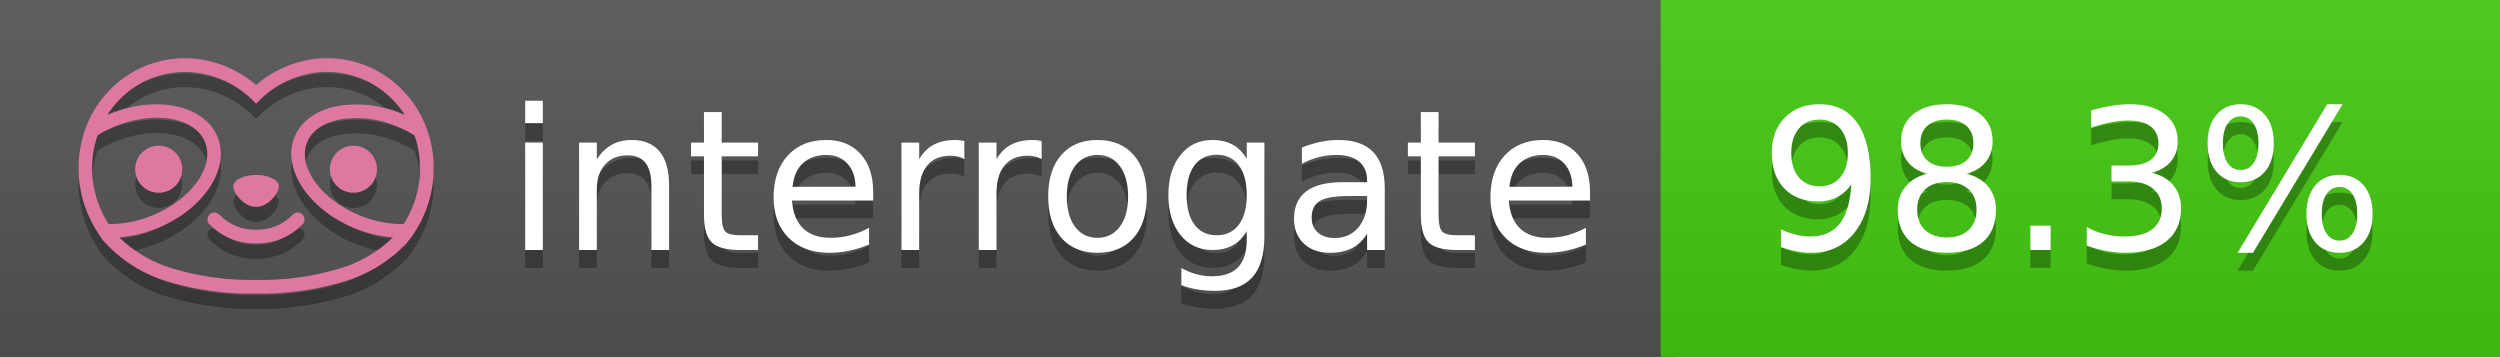
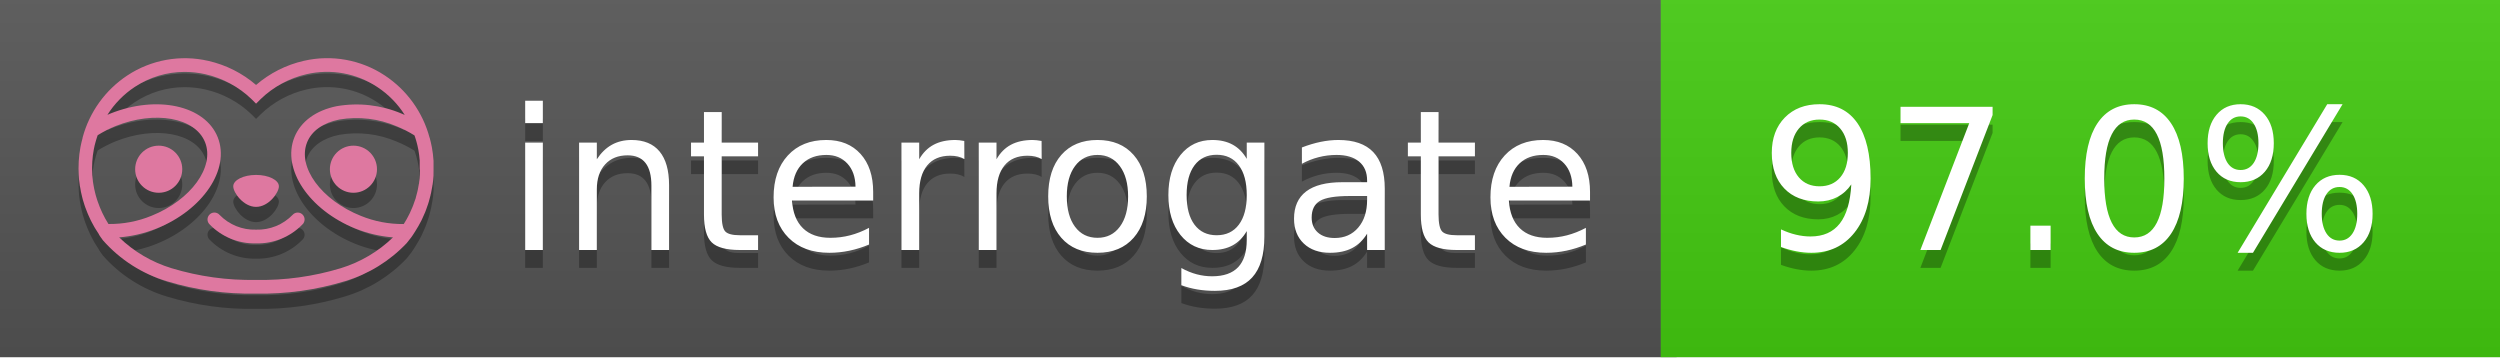
<svg xmlns="http://www.w3.org/2000/svg" width="140" height="20" viewBox="0 0 140 20" version="1.1" xml:space="preserve" style="fill-rule:evenodd;clip-rule:evenodd;stroke-linejoin:round;stroke-miterlimit:2;">
  <g transform="matrix(1,0,0,1,22,0)">
    <g id="backgrounds" transform="matrix(1.32789,0,0,1,-22.3892,0)">
      <rect x="0" y="0" width="71" height="20" style="fill:rgb(85,85,85);" />
    </g>
    <rect x="71" y="0" width="47" height="20" data-interrogate="color" style="fill:#4c1" />
    <g transform="matrix(1.19746,0,0,1,-22.3744,-4.85723e-16)">
      <rect x="0" y="0" width="118" height="20" style="fill:url(#_Linear1);" />
    </g>
  </g>
  <g fill="#fff" text-anchor="middle" font-family="DejaVu Sans,Verdana,Geneva,sans-serif" font-size="110">
    <text x="590" y="150" fill="#010101" fill-opacity=".3" transform="scale(.1)" textLength="610">interrogate</text>
    <text x="590" y="140" transform="scale(.1)" textLength="610">interrogate</text>
-     <text x="1160" y="150" fill="#010101" fill-opacity=".3" transform="scale(.1)" textLength="370" data-interrogate="result">98.3%</text>
-     <text x="1160" y="140" transform="scale(.1)" textLength="370" data-interrogate="result">98.3%</text>
+     <text x="1160" y="150" fill="#010101" fill-opacity=".3" transform="scale(.1)" textLength="370" data-interrogate="result">97.0%</text>
+     <text x="1160" y="140" transform="scale(.1)" textLength="370" data-interrogate="result">97.0%</text>
  </g>
  <g id="logo-shadow" transform="matrix(0.854876,0,0,0.854876,-6.73514,1.732)">
    <g transform="matrix(0.299012,0,0,0.299012,9.70229,-6.68582)">
      <path d="M50,64.25C52.76,64.25 55,61.13 55,59.75C55,58.37 52.76,57.25 50,57.25C47.24,57.25 45,58.37 45,59.75C45,61.13 47.24,64.25 50,64.25Z" style="fill:rgb(1,1,1);fill-opacity:0.3;fill-rule:nonzero;" />
    </g>
    <g transform="matrix(0.299012,0,0,0.299012,9.70229,-6.68582)">
      <path d="M88,49.05C86.506,43.475 83.018,38.638 78.2,35.46C72.969,32.002 66.539,30.844 60.43,32.26C56.576,33.145 52.995,34.958 50,37.54C46.998,34.958 43.411,33.149 39.55,32.27C33.441,30.853 27.011,32.011 21.78,35.47C16.97,38.652 13.489,43.489 12,49.06L12,49.13C11.82,49.79 11.66,50.46 11.53,51.13C11.146,53.207 11.021,55.323 11.16,57.43C11.16,58.03 11.26,58.63 11.34,59.23C11.34,59.51 11.43,59.79 11.48,60.07C11.53,60.35 11.58,60.68 11.64,60.98C11.7,61.28 11.8,61.69 11.89,62.05C11.98,62.41 11.99,62.47 12.05,62.68C12.16,63.07 12.28,63.46 12.41,63.84L12.58,64.34C12.72,64.74 12.88,65.14 13.04,65.53L13.23,65.98C13.403,66.373 13.583,66.767 13.77,67.16L13.99,67.59C14.19,67.97 14.39,68.35 14.61,68.73L14.87,69.15C15.1,69.52 15.33,69.89 15.58,70.26L15.58,70.32L15.99,70.93C16.14,71.14 16.29,71.36 16.45,71.57C20.206,75.83 25.086,78.95 30.53,80.57C36.839,82.48 43.41,83.385 50,83.25C56.599,83.374 63.177,82.456 69.49,80.53C74.644,78.978 79.303,76.102 83,72.19C83.34,71.78 83.65,71.35 84,70.92L84.18,70.66L84.33,70.44L84.41,70.32C84.55,70.12 84.67,69.9 84.81,69.7C85.07,69.3 85.32,68.89 85.55,68.48C85.78,68.07 86.02,67.65 86.23,67.22C86.31,67.05 86.39,66.88 86.47,66.7C86.67,66.28 86.85,65.87 87.03,65.44L87.23,64.92C87.397,64.487 87.55,64.05 87.69,63.61L87.85,63.09C87.98,62.64 88.1,62.19 88.21,61.74C88.21,61.57 88.3,61.39 88.33,61.22C88.43,60.75 88.52,60.22 88.6,59.79C88.6,59.64 88.66,59.49 88.68,59.33C88.77,58.71 88.84,58.08 88.88,57.45L88.88,54.17C88.817,53.164 88.693,52.162 88.51,51.17C88.38,50.5 88.23,49.84 88.05,49.17L88,49.05ZM85.89,56.44L85.89,57.23C85.89,57.78 85.79,58.32 85.72,58.86C85.72,59.01 85.72,59.15 85.65,59.3C85.59,59.7 85.51,60.11 85.43,60.51L85.32,60.99C85.23,61.38 85.12,61.77 85.01,62.16C85.01,62.31 84.93,62.46 84.88,62.6C84.74,63.04 84.59,63.47 84.42,63.9L84.27,64.28C84.1,64.71 83.91,65.14 83.71,65.56C83.51,65.98 83.43,66.12 83.28,66.4L83.01,66.91C82.83,67.223 82.643,67.537 82.45,67.85L82.35,68.01C79.121,68.047 75.918,67.434 72.93,66.21C64.27,62.74 59,55.52 61.18,50.11C62.18,47.6 64.7,45.82 68.26,45.11C72.489,44.395 76.835,44.908 80.78,46.59C82.141,47.144 83.453,47.813 84.7,48.59C84.76,48.76 84.82,48.93 84.88,49.1C84.94,49.27 85.05,49.63 85.12,49.9C85.28,50.5 85.44,51.1 85.55,51.73C85.691,52.507 85.792,53.292 85.85,54.08L85.85,55.89C85.85,56.12 85.91,56.25 85.91,56.45L85.89,56.44ZM17.66,68C16.668,66.435 15.869,64.756 15.28,63L15.17,62.68C15.06,62.35 14.96,62.01 14.87,61.68C14.823,61.493 14.777,61.31 14.73,61.13C14.66,60.84 14.59,60.55 14.53,60.27C14.47,59.99 14.43,59.72 14.38,59.44C14.33,59.16 14.3,59 14.27,58.78C14.2,58.27 14.15,57.78 14.11,57.23L14.11,57.03C14.008,55.236 14.122,53.437 14.45,51.67C14.56,51.06 14.71,50.46 14.88,49.87C14.96,49.59 15.04,49.32 15.13,49.05C15.22,48.78 15.24,48.72 15.3,48.55C16.548,47.774 17.859,47.105 19.22,46.55C27.86,43.09 36.65,44.67 38.82,50.08C40.99,55.49 35.73,62.74 27.09,66.2C24.101,67.431 20.893,68.043 17.66,68ZM68.57,77.68C62.554,79.508 56.287,80.376 50,80.25C43.737,80.37 37.495,79.506 31.5,77.69C27.185,76.38 23.243,74.062 20,70.93C22.815,70.706 25.58,70.055 28.2,69C38.37,64.92 44.39,56 41.6,49C38.81,42 28.27,39.72 18.1,43.8L17.43,44.09C18.973,41.648 21.019,39.561 23.43,37.97C26.671,35.824 30.473,34.68 34.36,34.68C35.884,34.681 37.404,34.852 38.89,35.19C42.694,36.049 46.191,37.935 49,40.64L50,41.64L51,40.64C53.797,37.937 57.279,36.049 61.07,35.18C66.402,33.947 72.014,34.968 76.57,38C78.98,39.588 81.026,41.671 82.57,44.11L81.9,43.82C77.409,41.921 72.464,41.355 67.66,42.19C63.08,43.12 59.79,45.54 58.39,49.02C55.6,55.97 61.62,64.94 71.79,69.02C74.414,70.07 77.182,70.714 80,70.93C76.776,74.05 72.859,76.363 68.57,77.68Z" style="fill:rgb(1,1,1);fill-opacity:0.3;fill-rule:nonzero;" />
    </g>
    <g transform="matrix(0.299012,0,0,0.299012,9.70229,-6.68582)">
      <circle cx="71.33" cy="56" r="5.16" style="fill:rgb(1,1,1);fill-opacity:0.3;" />
    </g>
    <g transform="matrix(0.299012,0,0,0.299012,9.70229,-6.68582)">
      <circle cx="28.67" cy="56" r="5.16" style="fill:rgb(1,1,1);fill-opacity:0.3;" />
    </g>
    <g transform="matrix(0.299012,0,0,0.299012,9.70229,-6.68582)">
      <path d="M58,66C55.912,68.161 53.003,69.339 50,69.24C46.997,69.339 44.088,68.161 42,66C41.714,65.677 41.302,65.491 40.87,65.491C40.042,65.491 39.361,66.172 39.361,67C39.361,67.368 39.496,67.724 39.74,68C42.403,70.804 46.134,72.35 50,72.25C53.862,72.347 57.59,70.802 60.25,68C60.495,67.725 60.63,67.369 60.63,67C60.63,66.174 59.951,65.495 59.125,65.495C58.695,65.495 58.285,65.679 58,66Z" style="fill:rgb(1,1,1);fill-opacity:0.3;fill-rule:nonzero;" />
    </g>
  </g>
  <g id="logo-pink" transform="matrix(0.854876,0,0,0.854876,-6.73514,0.877124)">
    <g transform="matrix(0.299012,0,0,0.299012,9.70229,-6.68582)">
      <path d="M50,64.25C52.76,64.25 55,61.13 55,59.75C55,58.37 52.76,57.25 50,57.25C47.24,57.25 45,58.37 45,59.75C45,61.13 47.24,64.25 50,64.25Z" style="fill:rgb(222,120,160);fill-rule:nonzero;" />
    </g>
    <g transform="matrix(0.299012,0,0,0.299012,9.70229,-6.68582)">
      <path d="M88,49.05C86.506,43.475 83.018,38.638 78.2,35.46C72.969,32.002 66.539,30.844 60.43,32.26C56.576,33.145 52.995,34.958 50,37.54C46.998,34.958 43.411,33.149 39.55,32.27C33.441,30.853 27.011,32.011 21.78,35.47C16.97,38.652 13.489,43.489 12,49.06L12,49.13C11.82,49.79 11.66,50.46 11.53,51.13C11.146,53.207 11.021,55.323 11.16,57.43C11.16,58.03 11.26,58.63 11.34,59.23C11.34,59.51 11.43,59.79 11.48,60.07C11.53,60.35 11.58,60.68 11.64,60.98C11.7,61.28 11.8,61.69 11.89,62.05C11.98,62.41 11.99,62.47 12.05,62.68C12.16,63.07 12.28,63.46 12.41,63.84L12.58,64.34C12.72,64.74 12.88,65.14 13.04,65.53L13.23,65.98C13.403,66.373 13.583,66.767 13.77,67.16L13.99,67.59C14.19,67.97 14.39,68.35 14.61,68.73L14.87,69.15C15.1,69.52 15.33,69.89 15.58,70.26L15.58,70.32L15.99,70.93C16.14,71.14 16.29,71.36 16.45,71.57C20.206,75.83 25.086,78.95 30.53,80.57C36.839,82.48 43.41,83.385 50,83.25C56.599,83.374 63.177,82.456 69.49,80.53C74.644,78.978 79.303,76.102 83,72.19C83.34,71.78 83.65,71.35 84,70.92L84.18,70.66L84.33,70.44L84.41,70.32C84.55,70.12 84.67,69.9 84.81,69.7C85.07,69.3 85.32,68.89 85.55,68.48C85.78,68.07 86.02,67.65 86.23,67.22C86.31,67.05 86.39,66.88 86.47,66.7C86.67,66.28 86.85,65.87 87.03,65.44L87.23,64.92C87.397,64.487 87.55,64.05 87.69,63.61L87.85,63.09C87.98,62.64 88.1,62.19 88.21,61.74C88.21,61.57 88.3,61.39 88.33,61.22C88.43,60.75 88.52,60.22 88.6,59.79C88.6,59.64 88.66,59.49 88.68,59.33C88.77,58.71 88.84,58.08 88.88,57.45L88.88,54.17C88.817,53.164 88.693,52.162 88.51,51.17C88.38,50.5 88.23,49.84 88.05,49.17L88,49.05ZM85.89,56.44L85.89,57.23C85.89,57.78 85.79,58.32 85.72,58.86C85.72,59.01 85.72,59.15 85.65,59.3C85.59,59.7 85.51,60.11 85.43,60.51L85.32,60.99C85.23,61.38 85.12,61.77 85.01,62.16C85.01,62.31 84.93,62.46 84.88,62.6C84.74,63.04 84.59,63.47 84.42,63.9L84.27,64.28C84.1,64.71 83.91,65.14 83.71,65.56C83.51,65.98 83.43,66.12 83.28,66.4L83.01,66.91C82.83,67.223 82.643,67.537 82.45,67.85L82.35,68.01C79.121,68.047 75.918,67.434 72.93,66.21C64.27,62.74 59,55.52 61.18,50.11C62.18,47.6 64.7,45.82 68.26,45.11C72.489,44.395 76.835,44.908 80.78,46.59C82.141,47.144 83.453,47.813 84.7,48.59C84.76,48.76 84.82,48.93 84.88,49.1C84.94,49.27 85.05,49.63 85.12,49.9C85.28,50.5 85.44,51.1 85.55,51.73C85.691,52.507 85.792,53.292 85.85,54.08L85.85,55.89C85.85,56.12 85.91,56.25 85.91,56.45L85.89,56.44ZM17.66,68C16.668,66.435 15.869,64.756 15.28,63L15.17,62.68C15.06,62.35 14.96,62.01 14.87,61.68C14.823,61.493 14.777,61.31 14.73,61.13C14.66,60.84 14.59,60.55 14.53,60.27C14.47,59.99 14.43,59.72 14.38,59.44C14.33,59.16 14.3,59 14.27,58.78C14.2,58.27 14.15,57.78 14.11,57.23L14.11,57.03C14.008,55.236 14.122,53.437 14.45,51.67C14.56,51.06 14.71,50.46 14.88,49.87C14.96,49.59 15.04,49.32 15.13,49.05C15.22,48.78 15.24,48.72 15.3,48.55C16.548,47.774 17.859,47.105 19.22,46.55C27.86,43.09 36.65,44.67 38.82,50.08C40.99,55.49 35.73,62.74 27.09,66.2C24.101,67.431 20.893,68.043 17.66,68ZM68.57,77.68C62.554,79.508 56.287,80.376 50,80.25C43.737,80.37 37.495,79.506 31.5,77.69C27.185,76.38 23.243,74.062 20,70.93C22.815,70.706 25.58,70.055 28.2,69C38.37,64.92 44.39,56 41.6,49C38.81,42 28.27,39.72 18.1,43.8L17.43,44.09C18.973,41.648 21.019,39.561 23.43,37.97C26.671,35.824 30.473,34.68 34.36,34.68C35.884,34.681 37.404,34.852 38.89,35.19C42.694,36.049 46.191,37.935 49,40.64L50,41.64L51,40.64C53.797,37.937 57.279,36.049 61.07,35.18C66.402,33.947 72.014,34.968 76.57,38C78.98,39.588 81.026,41.671 82.57,44.11L81.9,43.82C77.409,41.921 72.464,41.355 67.66,42.19C63.08,43.12 59.79,45.54 58.39,49.02C55.6,55.97 61.62,64.94 71.79,69.02C74.414,70.07 77.182,70.714 80,70.93C76.776,74.05 72.859,76.363 68.57,77.68Z" style="fill:rgb(222,120,160);fill-rule:nonzero;" />
    </g>
    <g transform="matrix(0.299012,0,0,0.299012,9.70229,-6.68582)">
      <circle cx="71.33" cy="56" r="5.16" style="fill:rgb(222,120,160);" />
    </g>
    <g transform="matrix(0.299012,0,0,0.299012,9.70229,-6.68582)">
      <circle cx="28.67" cy="56" r="5.16" style="fill:rgb(222,120,160);" />
    </g>
    <g transform="matrix(0.299012,0,0,0.299012,9.70229,-6.68582)">
      <path d="M58,66C55.912,68.161 53.003,69.339 50,69.24C46.997,69.339 44.088,68.161 42,66C41.714,65.677 41.302,65.491 40.87,65.491C40.042,65.491 39.361,66.172 39.361,67C39.361,67.368 39.496,67.724 39.74,68C42.403,70.804 46.134,72.35 50,72.25C53.862,72.347 57.59,70.802 60.25,68C60.495,67.725 60.63,67.369 60.63,67C60.63,66.174 59.951,65.495 59.125,65.495C58.695,65.495 58.285,65.679 58,66Z" style="fill:rgb(222,120,160);fill-rule:nonzero;" />
    </g>
  </g>
  <defs>
    <linearGradient id="_Linear1" x1="0" y1="0" x2="1" y2="0" gradientUnits="userSpaceOnUse" gradientTransform="matrix(1.22465e-15,20,-20,1.22465e-15,0,0)">
      <stop offset="0" style="stop-color:rgb(187,187,187);stop-opacity:0.1" />
      <stop offset="1" style="stop-color:black;stop-opacity:0.1" />
    </linearGradient>
  </defs>
</svg>
